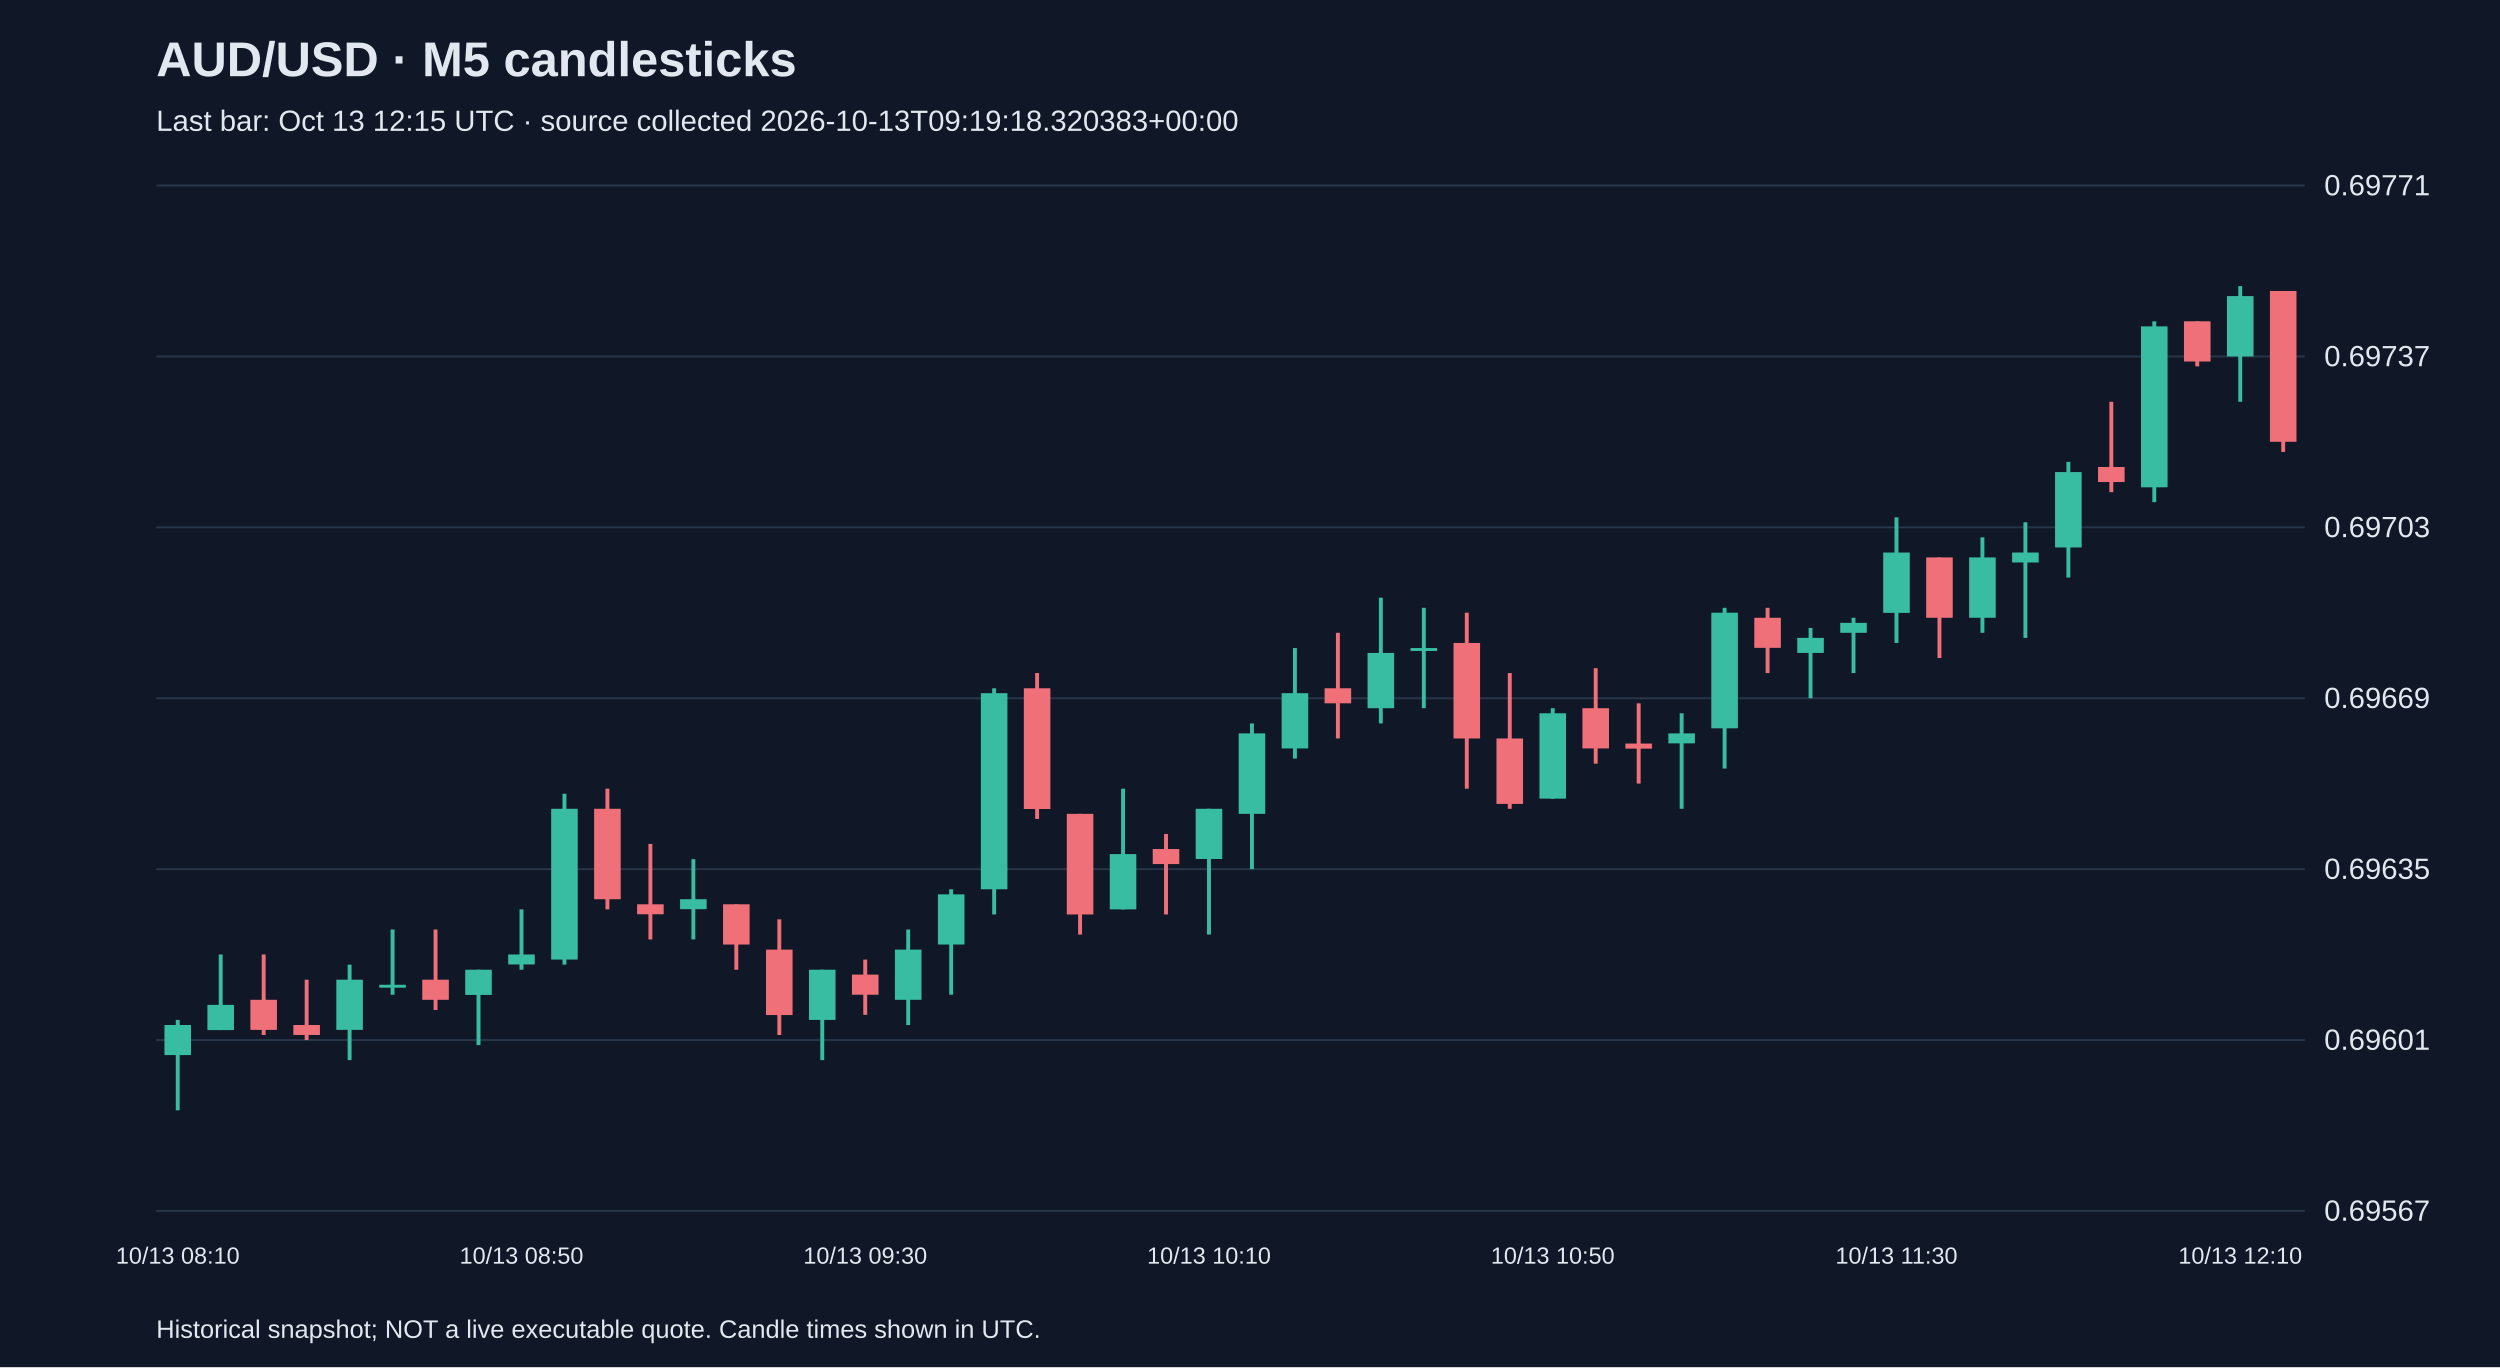
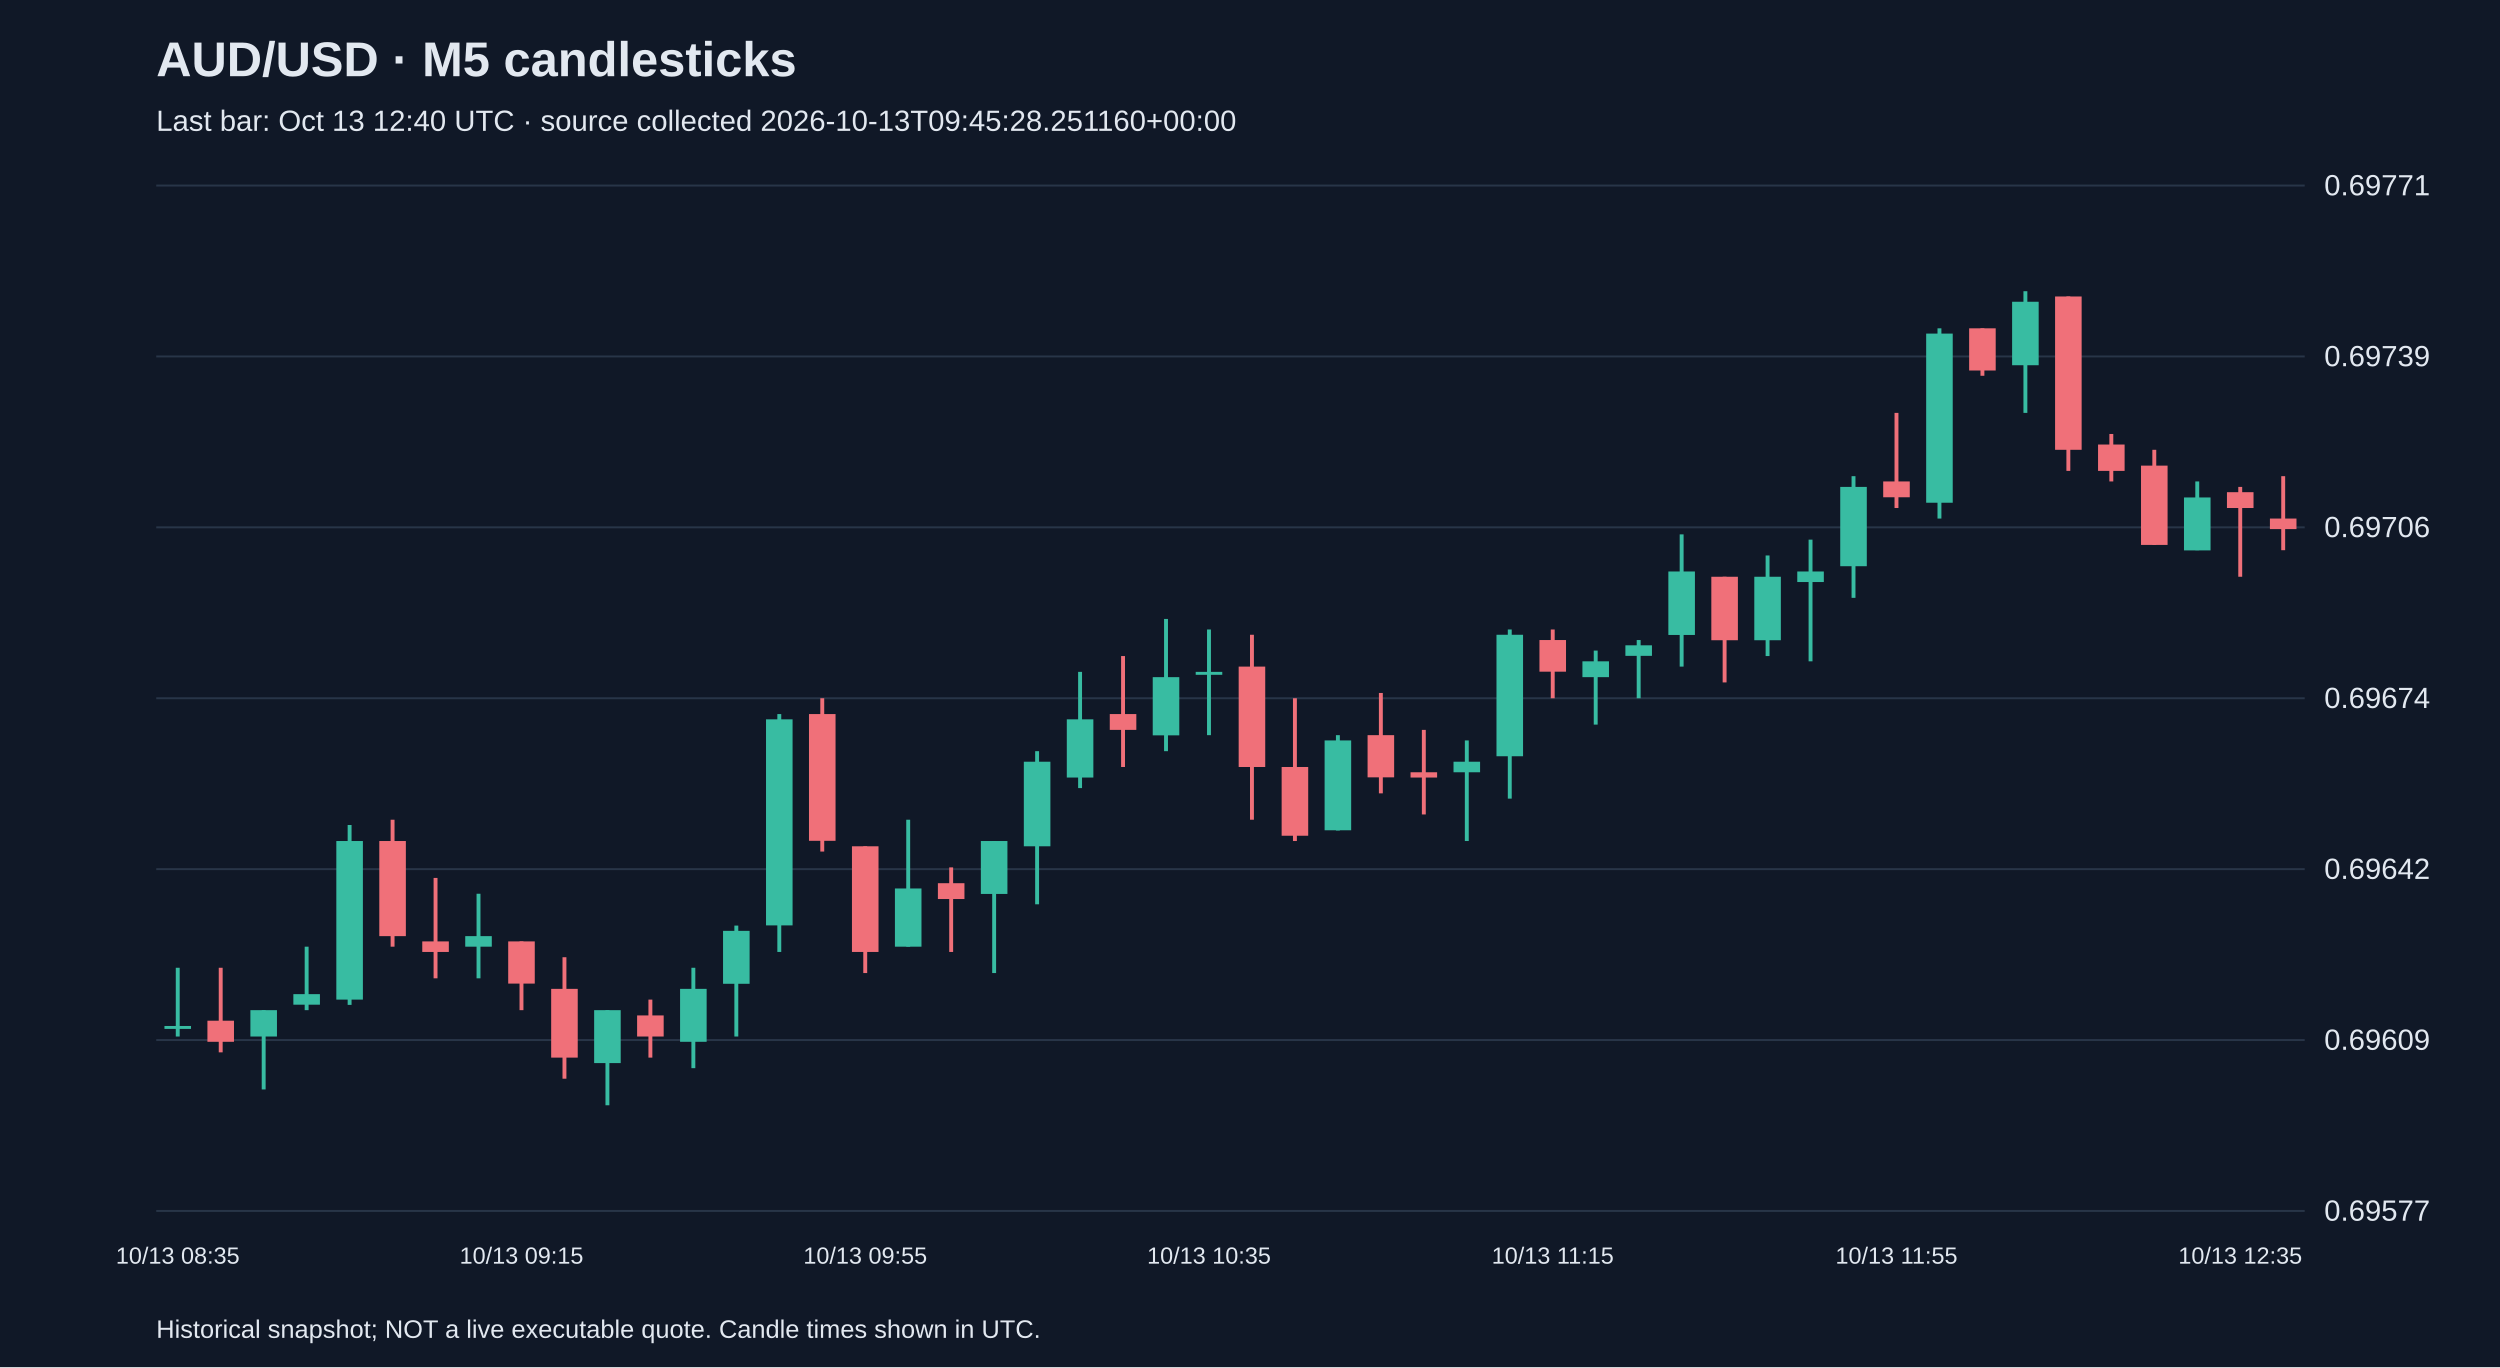
<svg xmlns="http://www.w3.org/2000/svg" viewBox="0 0 1280 700">
  <rect width="100%" height="100%" fill="#101827" />
  <style>text{font-family:Arial,sans-serif;fill:#e2e8f0}</style>
  <text x="80" y="39" font-size="25" font-weight="bold">AUD/USD · M5 candlesticks</text>
-   <text x="80" y="67" font-size="15" fill="#a6b1c5">Last bar: Oct 13 12:15 UTC · source collected 2026-10-13T09:19:18.320383+00:00</text>
+   <text x="80" y="67" font-size="15" fill="#a6b1c5">Last bar: Oct 13 12:40 UTC · source collected 2026-10-13T09:45:28.251160+00:00</text>
  <line x1="80" y1="620.0" x2="1180" y2="620.0" stroke="#283548" />
-   <text x="1190" y="625.0" font-size="15">0.69567</text>
+   <text x="1190" y="625.0" font-size="15">0.69577</text>
  <line x1="80" y1="532.5" x2="1180" y2="532.5" stroke="#283548" />
-   <text x="1190" y="537.5" font-size="15">0.69601</text>
+   <text x="1190" y="537.5" font-size="15">0.69609</text>
  <line x1="80" y1="445.0" x2="1180" y2="445.0" stroke="#283548" />
-   <text x="1190" y="450.0" font-size="15">0.69635</text>
+   <text x="1190" y="450.0" font-size="15">0.69642</text>
  <line x1="80" y1="357.5" x2="1180" y2="357.5" stroke="#283548" />
-   <text x="1190" y="362.5" font-size="15">0.69669</text>
+   <text x="1190" y="362.5" font-size="15">0.69674</text>
  <line x1="80" y1="270.0" x2="1180" y2="270.0" stroke="#283548" />
-   <text x="1190" y="275.0" font-size="15">0.69703</text>
+   <text x="1190" y="275.0" font-size="15">0.69706</text>
  <line x1="80" y1="182.5" x2="1180" y2="182.5" stroke="#283548" />
-   <text x="1190" y="187.5" font-size="15">0.69737</text>
+   <text x="1190" y="187.5" font-size="15">0.69739</text>
  <line x1="80" y1="95.0" x2="1180" y2="95.0" stroke="#283548" />
  <text x="1190" y="100.0" font-size="15">0.69771</text>
-   <line x1="91.0" y1="522.2" x2="91.0" y2="568.5" stroke="#38bca2" stroke-width="2" />
-   <rect x="84.2" y="524.8" width="13.6" height="15.4" fill="#38bca2" />
-   <text x="91.0" y="647" text-anchor="middle" font-size="12">10/13 08:10</text>
-   <line x1="113.0" y1="488.7" x2="113.0" y2="527.4" stroke="#38bca2" stroke-width="2" />
-   <rect x="106.2" y="514.5" width="13.6" height="12.9" fill="#38bca2" />
-   <line x1="135.0" y1="488.7" x2="135.0" y2="529.9" stroke="#f07079" stroke-width="2" />
-   <rect x="128.2" y="511.9" width="13.6" height="15.4" fill="#f07079" />
-   <line x1="157.0" y1="501.6" x2="157.0" y2="532.5" stroke="#f07079" stroke-width="2" />
-   <rect x="150.2" y="524.8" width="13.6" height="5.1" fill="#f07079" />
-   <line x1="179.0" y1="493.9" x2="179.0" y2="542.8" stroke="#38bca2" stroke-width="2" />
-   <rect x="172.2" y="501.6" width="13.6" height="25.7" fill="#38bca2" />
-   <line x1="201.0" y1="475.9" x2="201.0" y2="509.3" stroke="#38bca2" stroke-width="2" />
-   <rect x="194.2" y="504.2" width="13.6" height="1.5" fill="#38bca2" />
-   <line x1="223.0" y1="475.9" x2="223.0" y2="517.1" stroke="#f07079" stroke-width="2" />
-   <rect x="216.2" y="501.6" width="13.6" height="10.3" fill="#f07079" />
-   <line x1="245.0" y1="496.5" x2="245.0" y2="535.1" stroke="#38bca2" stroke-width="2" />
-   <rect x="238.2" y="496.5" width="13.6" height="12.9" fill="#38bca2" />
-   <line x1="267.0" y1="465.6" x2="267.0" y2="496.5" stroke="#38bca2" stroke-width="2" />
-   <rect x="260.2" y="488.7" width="13.6" height="5.1" fill="#38bca2" />
-   <text x="267.0" y="647" text-anchor="middle" font-size="12">10/13 08:50</text>
-   <line x1="289.0" y1="406.4" x2="289.0" y2="493.9" stroke="#38bca2" stroke-width="2" />
-   <rect x="282.2" y="414.1" width="13.6" height="77.2" fill="#38bca2" />
-   <line x1="311.0" y1="403.8" x2="311.0" y2="465.6" stroke="#f07079" stroke-width="2" />
-   <rect x="304.2" y="414.1" width="13.6" height="46.3" fill="#f07079" />
-   <line x1="333.0" y1="432.1" x2="333.0" y2="481.0" stroke="#f07079" stroke-width="2" />
-   <rect x="326.2" y="463.0" width="13.6" height="5.1" fill="#f07079" />
-   <line x1="355.0" y1="439.9" x2="355.0" y2="481.0" stroke="#38bca2" stroke-width="2" />
-   <rect x="348.2" y="460.4" width="13.6" height="5.1" fill="#38bca2" />
-   <line x1="377.0" y1="463.0" x2="377.0" y2="496.5" stroke="#f07079" stroke-width="2" />
-   <rect x="370.2" y="463.0" width="13.6" height="20.6" fill="#f07079" />
-   <line x1="399.0" y1="470.7" x2="399.0" y2="529.9" stroke="#f07079" stroke-width="2" />
-   <rect x="392.2" y="486.2" width="13.6" height="33.5" fill="#f07079" />
-   <line x1="421.0" y1="496.5" x2="421.0" y2="542.8" stroke="#38bca2" stroke-width="2" />
-   <rect x="414.2" y="496.5" width="13.6" height="25.7" fill="#38bca2" />
-   <line x1="443.0" y1="491.3" x2="443.0" y2="519.6" stroke="#f07079" stroke-width="2" />
-   <rect x="436.2" y="499.0" width="13.6" height="10.3" fill="#f07079" />
-   <text x="443.0" y="647" text-anchor="middle" font-size="12">10/13 09:30</text>
-   <line x1="465.0" y1="475.9" x2="465.0" y2="524.8" stroke="#38bca2" stroke-width="2" />
-   <rect x="458.2" y="486.2" width="13.6" height="25.7" fill="#38bca2" />
-   <line x1="487.0" y1="455.3" x2="487.0" y2="509.3" stroke="#38bca2" stroke-width="2" />
-   <rect x="480.2" y="457.9" width="13.6" height="25.7" fill="#38bca2" />
-   <line x1="509.0" y1="352.4" x2="509.0" y2="468.2" stroke="#38bca2" stroke-width="2" />
-   <rect x="502.2" y="354.9" width="13.6" height="100.4" fill="#38bca2" />
-   <line x1="531.0" y1="344.6" x2="531.0" y2="419.3" stroke="#f07079" stroke-width="2" />
-   <rect x="524.2" y="352.4" width="13.6" height="61.8" fill="#f07079" />
-   <line x1="553.0" y1="416.7" x2="553.0" y2="478.5" stroke="#f07079" stroke-width="2" />
-   <rect x="546.2" y="416.7" width="13.6" height="51.5" fill="#f07079" />
-   <line x1="575.0" y1="403.8" x2="575.0" y2="465.6" stroke="#38bca2" stroke-width="2" />
-   <rect x="568.2" y="437.3" width="13.6" height="28.3" fill="#38bca2" />
-   <line x1="597.0" y1="427.0" x2="597.0" y2="468.2" stroke="#f07079" stroke-width="2" />
-   <rect x="590.2" y="434.7" width="13.6" height="7.7" fill="#f07079" />
-   <line x1="619.0" y1="414.1" x2="619.0" y2="478.5" stroke="#38bca2" stroke-width="2" />
-   <rect x="612.2" y="414.1" width="13.6" height="25.7" fill="#38bca2" />
-   <text x="619.0" y="647" text-anchor="middle" font-size="12">10/13 10:10</text>
-   <line x1="641.0" y1="370.4" x2="641.0" y2="445.0" stroke="#38bca2" stroke-width="2" />
-   <rect x="634.2" y="375.5" width="13.6" height="41.2" fill="#38bca2" />
-   <line x1="663.0" y1="331.8" x2="663.0" y2="388.4" stroke="#38bca2" stroke-width="2" />
-   <rect x="656.2" y="354.9" width="13.6" height="28.3" fill="#38bca2" />
-   <line x1="685.0" y1="324.0" x2="685.0" y2="378.1" stroke="#f07079" stroke-width="2" />
-   <rect x="678.2" y="352.4" width="13.6" height="7.7" fill="#f07079" />
-   <line x1="707.0" y1="306.0" x2="707.0" y2="370.4" stroke="#38bca2" stroke-width="2" />
-   <rect x="700.2" y="334.3" width="13.6" height="28.3" fill="#38bca2" />
-   <line x1="729.0" y1="311.2" x2="729.0" y2="362.6" stroke="#38bca2" stroke-width="2" />
-   <rect x="722.2" y="331.8" width="13.6" height="1.5" fill="#38bca2" />
-   <line x1="751.0" y1="313.7" x2="751.0" y2="403.8" stroke="#f07079" stroke-width="2" />
-   <rect x="744.2" y="329.2" width="13.6" height="48.9" fill="#f07079" />
-   <line x1="773.0" y1="344.6" x2="773.0" y2="414.1" stroke="#f07079" stroke-width="2" />
-   <rect x="766.2" y="378.1" width="13.6" height="33.5" fill="#f07079" />
-   <line x1="795.0" y1="362.6" x2="795.0" y2="409.0" stroke="#38bca2" stroke-width="2" />
-   <rect x="788.2" y="365.2" width="13.6" height="43.7" fill="#38bca2" />
-   <text x="795.0" y="647" text-anchor="middle" font-size="12">10/13 10:50</text>
-   <line x1="817.0" y1="342.1" x2="817.0" y2="391.0" stroke="#f07079" stroke-width="2" />
-   <rect x="810.2" y="362.6" width="13.6" height="20.6" fill="#f07079" />
-   <line x1="839.0" y1="360.1" x2="839.0" y2="401.2" stroke="#f07079" stroke-width="2" />
-   <rect x="832.2" y="380.7" width="13.6" height="2.6" fill="#f07079" />
-   <line x1="861.0" y1="365.2" x2="861.0" y2="414.1" stroke="#38bca2" stroke-width="2" />
-   <rect x="854.2" y="375.5" width="13.6" height="5.1" fill="#38bca2" />
-   <line x1="883.0" y1="311.2" x2="883.0" y2="393.5" stroke="#38bca2" stroke-width="2" />
-   <rect x="876.2" y="313.7" width="13.6" height="59.2" fill="#38bca2" />
-   <line x1="905.0" y1="311.2" x2="905.0" y2="344.6" stroke="#f07079" stroke-width="2" />
-   <rect x="898.2" y="316.3" width="13.6" height="15.4" fill="#f07079" />
-   <line x1="927.0" y1="321.5" x2="927.0" y2="357.5" stroke="#38bca2" stroke-width="2" />
-   <rect x="920.2" y="326.6" width="13.6" height="7.7" fill="#38bca2" />
-   <line x1="949.0" y1="316.3" x2="949.0" y2="344.6" stroke="#38bca2" stroke-width="2" />
-   <rect x="942.2" y="318.9" width="13.6" height="5.1" fill="#38bca2" />
-   <line x1="971.0" y1="264.9" x2="971.0" y2="329.2" stroke="#38bca2" stroke-width="2" />
-   <rect x="964.2" y="282.9" width="13.6" height="30.9" fill="#38bca2" />
-   <text x="971.0" y="647" text-anchor="middle" font-size="12">10/13 11:30</text>
-   <line x1="993.0" y1="285.4" x2="993.0" y2="336.9" stroke="#f07079" stroke-width="2" />
-   <rect x="986.2" y="285.4" width="13.6" height="30.9" fill="#f07079" />
-   <line x1="1015.0" y1="275.1" x2="1015.0" y2="324.0" stroke="#38bca2" stroke-width="2" />
-   <rect x="1008.2" y="285.4" width="13.6" height="30.9" fill="#38bca2" />
-   <line x1="1037.0" y1="267.4" x2="1037.0" y2="326.6" stroke="#38bca2" stroke-width="2" />
-   <rect x="1030.2" y="282.9" width="13.6" height="5.1" fill="#38bca2" />
-   <line x1="1059.0" y1="236.5" x2="1059.0" y2="295.7" stroke="#38bca2" stroke-width="2" />
-   <rect x="1052.2" y="241.7" width="13.6" height="38.6" fill="#38bca2" />
-   <line x1="1081.0" y1="205.7" x2="1081.0" y2="252.0" stroke="#f07079" stroke-width="2" />
-   <rect x="1074.2" y="239.1" width="13.6" height="7.7" fill="#f07079" />
-   <line x1="1103.0" y1="164.5" x2="1103.0" y2="257.1" stroke="#38bca2" stroke-width="2" />
-   <rect x="1096.2" y="167.1" width="13.6" height="82.4" fill="#38bca2" />
-   <line x1="1125.0" y1="164.5" x2="1125.0" y2="187.6" stroke="#f07079" stroke-width="2" />
-   <rect x="1118.2" y="164.5" width="13.6" height="20.6" fill="#f07079" />
-   <line x1="1147.0" y1="146.5" x2="1147.0" y2="205.7" stroke="#38bca2" stroke-width="2" />
-   <rect x="1140.2" y="151.6" width="13.6" height="30.9" fill="#38bca2" />
-   <text x="1147.0" y="647" text-anchor="middle" font-size="12">10/13 12:10</text>
-   <line x1="1169.0" y1="149.0" x2="1169.0" y2="231.4" stroke="#f07079" stroke-width="2" />
-   <rect x="1162.2" y="149.0" width="13.6" height="77.2" fill="#f07079" />
+   <line x1="91.0" y1="495.5" x2="91.0" y2="530.7" stroke="#38bca2" stroke-width="2" />
+   <rect x="84.2" y="525.3" width="13.6" height="1.5" fill="#38bca2" />
+   <text x="91.0" y="647" text-anchor="middle" font-size="12">10/13 08:35</text>
+   <line x1="113.0" y1="495.5" x2="113.0" y2="538.8" stroke="#f07079" stroke-width="2" />
+   <rect x="106.2" y="522.6" width="13.6" height="10.8" fill="#f07079" />
+   <line x1="135.0" y1="517.2" x2="135.0" y2="557.8" stroke="#38bca2" stroke-width="2" />
+   <rect x="128.2" y="517.2" width="13.6" height="13.5" fill="#38bca2" />
+   <line x1="157.0" y1="484.7" x2="157.0" y2="517.2" stroke="#38bca2" stroke-width="2" />
+   <rect x="150.2" y="509.0" width="13.6" height="5.4" fill="#38bca2" />
+   <line x1="179.0" y1="422.4" x2="179.0" y2="514.5" stroke="#38bca2" stroke-width="2" />
+   <rect x="172.2" y="430.6" width="13.6" height="81.2" fill="#38bca2" />
+   <line x1="201.0" y1="419.7" x2="201.0" y2="484.7" stroke="#f07079" stroke-width="2" />
+   <rect x="194.2" y="430.6" width="13.6" height="48.7" fill="#f07079" />
+   <line x1="223.0" y1="449.5" x2="223.0" y2="500.9" stroke="#f07079" stroke-width="2" />
+   <rect x="216.2" y="482.0" width="13.6" height="5.4" fill="#f07079" />
+   <line x1="245.0" y1="457.6" x2="245.0" y2="500.9" stroke="#38bca2" stroke-width="2" />
+   <rect x="238.2" y="479.3" width="13.6" height="5.4" fill="#38bca2" />
+   <line x1="267.0" y1="482.0" x2="267.0" y2="517.2" stroke="#f07079" stroke-width="2" />
+   <rect x="260.2" y="482.0" width="13.6" height="21.6" fill="#f07079" />
+   <text x="267.0" y="647" text-anchor="middle" font-size="12">10/13 09:15</text>
+   <line x1="289.0" y1="490.1" x2="289.0" y2="552.3" stroke="#f07079" stroke-width="2" />
+   <rect x="282.2" y="506.3" width="13.6" height="35.2" fill="#f07079" />
+   <line x1="311.0" y1="517.2" x2="311.0" y2="565.9" stroke="#38bca2" stroke-width="2" />
+   <rect x="304.2" y="517.2" width="13.6" height="27.1" fill="#38bca2" />
+   <line x1="333.0" y1="511.8" x2="333.0" y2="541.5" stroke="#f07079" stroke-width="2" />
+   <rect x="326.2" y="519.9" width="13.6" height="10.8" fill="#f07079" />
+   <line x1="355.0" y1="495.5" x2="355.0" y2="546.9" stroke="#38bca2" stroke-width="2" />
+   <rect x="348.2" y="506.3" width="13.6" height="27.1" fill="#38bca2" />
+   <line x1="377.0" y1="473.9" x2="377.0" y2="530.7" stroke="#38bca2" stroke-width="2" />
+   <rect x="370.2" y="476.6" width="13.6" height="27.1" fill="#38bca2" />
+   <line x1="399.0" y1="365.6" x2="399.0" y2="487.4" stroke="#38bca2" stroke-width="2" />
+   <rect x="392.2" y="368.3" width="13.6" height="105.5" fill="#38bca2" />
+   <line x1="421.0" y1="357.5" x2="421.0" y2="436.0" stroke="#f07079" stroke-width="2" />
+   <rect x="414.2" y="365.6" width="13.6" height="64.9" fill="#f07079" />
+   <line x1="443.0" y1="433.3" x2="443.0" y2="498.2" stroke="#f07079" stroke-width="2" />
+   <rect x="436.2" y="433.3" width="13.6" height="54.1" fill="#f07079" />
+   <text x="443.0" y="647" text-anchor="middle" font-size="12">10/13 09:55</text>
+   <line x1="465.0" y1="419.7" x2="465.0" y2="484.7" stroke="#38bca2" stroke-width="2" />
+   <rect x="458.2" y="454.9" width="13.6" height="29.8" fill="#38bca2" />
+   <line x1="487.0" y1="444.1" x2="487.0" y2="487.4" stroke="#f07079" stroke-width="2" />
+   <rect x="480.2" y="452.2" width="13.6" height="8.1" fill="#f07079" />
+   <line x1="509.0" y1="430.6" x2="509.0" y2="498.2" stroke="#38bca2" stroke-width="2" />
+   <rect x="502.2" y="430.6" width="13.6" height="27.1" fill="#38bca2" />
+   <line x1="531.0" y1="384.6" x2="531.0" y2="463.0" stroke="#38bca2" stroke-width="2" />
+   <rect x="524.2" y="390.0" width="13.6" height="43.3" fill="#38bca2" />
+   <line x1="553.0" y1="344.0" x2="553.0" y2="403.5" stroke="#38bca2" stroke-width="2" />
+   <rect x="546.2" y="368.3" width="13.6" height="29.8" fill="#38bca2" />
+   <line x1="575.0" y1="335.9" x2="575.0" y2="392.7" stroke="#f07079" stroke-width="2" />
+   <rect x="568.2" y="365.6" width="13.6" height="8.1" fill="#f07079" />
+   <line x1="597.0" y1="316.9" x2="597.0" y2="384.6" stroke="#38bca2" stroke-width="2" />
+   <rect x="590.2" y="346.7" width="13.6" height="29.8" fill="#38bca2" />
+   <line x1="619.0" y1="322.3" x2="619.0" y2="376.4" stroke="#38bca2" stroke-width="2" />
+   <rect x="612.2" y="344.0" width="13.6" height="1.5" fill="#38bca2" />
+   <text x="619.0" y="647" text-anchor="middle" font-size="12">10/13 10:35</text>
+   <line x1="641.0" y1="325.0" x2="641.0" y2="419.7" stroke="#f07079" stroke-width="2" />
+   <rect x="634.2" y="341.3" width="13.6" height="51.4" fill="#f07079" />
+   <line x1="663.0" y1="357.5" x2="663.0" y2="430.6" stroke="#f07079" stroke-width="2" />
+   <rect x="656.2" y="392.7" width="13.6" height="35.2" fill="#f07079" />
+   <line x1="685.0" y1="376.4" x2="685.0" y2="425.2" stroke="#38bca2" stroke-width="2" />
+   <rect x="678.2" y="379.1" width="13.6" height="46.0" fill="#38bca2" />
+   <line x1="707.0" y1="354.8" x2="707.0" y2="406.2" stroke="#f07079" stroke-width="2" />
+   <rect x="700.2" y="376.4" width="13.6" height="21.6" fill="#f07079" />
+   <line x1="729.0" y1="373.7" x2="729.0" y2="417.0" stroke="#f07079" stroke-width="2" />
+   <rect x="722.2" y="395.4" width="13.6" height="2.7" fill="#f07079" />
+   <line x1="751.0" y1="379.1" x2="751.0" y2="430.6" stroke="#38bca2" stroke-width="2" />
+   <rect x="744.2" y="390.0" width="13.6" height="5.4" fill="#38bca2" />
+   <line x1="773.0" y1="322.3" x2="773.0" y2="408.9" stroke="#38bca2" stroke-width="2" />
+   <rect x="766.2" y="325.0" width="13.6" height="62.2" fill="#38bca2" />
+   <line x1="795.0" y1="322.3" x2="795.0" y2="357.5" stroke="#f07079" stroke-width="2" />
+   <rect x="788.2" y="327.7" width="13.6" height="16.2" fill="#f07079" />
+   <text x="795.0" y="647" text-anchor="middle" font-size="12">10/13 11:15</text>
+   <line x1="817.0" y1="333.1" x2="817.0" y2="371.0" stroke="#38bca2" stroke-width="2" />
+   <rect x="810.2" y="338.6" width="13.6" height="8.1" fill="#38bca2" />
+   <line x1="839.0" y1="327.7" x2="839.0" y2="357.5" stroke="#38bca2" stroke-width="2" />
+   <rect x="832.2" y="330.4" width="13.6" height="5.4" fill="#38bca2" />
+   <line x1="861.0" y1="273.6" x2="861.0" y2="341.3" stroke="#38bca2" stroke-width="2" />
+   <rect x="854.2" y="292.6" width="13.6" height="32.5" fill="#38bca2" />
+   <line x1="883.0" y1="295.3" x2="883.0" y2="349.4" stroke="#f07079" stroke-width="2" />
+   <rect x="876.2" y="295.3" width="13.6" height="32.5" fill="#f07079" />
+   <line x1="905.0" y1="284.4" x2="905.0" y2="335.9" stroke="#38bca2" stroke-width="2" />
+   <rect x="898.2" y="295.3" width="13.6" height="32.5" fill="#38bca2" />
+   <line x1="927.0" y1="276.3" x2="927.0" y2="338.6" stroke="#38bca2" stroke-width="2" />
+   <rect x="920.2" y="292.6" width="13.6" height="5.4" fill="#38bca2" />
+   <line x1="949.0" y1="243.8" x2="949.0" y2="306.1" stroke="#38bca2" stroke-width="2" />
+   <rect x="942.2" y="249.3" width="13.6" height="40.6" fill="#38bca2" />
+   <line x1="971.0" y1="211.4" x2="971.0" y2="260.1" stroke="#f07079" stroke-width="2" />
+   <rect x="964.2" y="246.5" width="13.6" height="8.1" fill="#f07079" />
+   <text x="971.0" y="647" text-anchor="middle" font-size="12">10/13 11:55</text>
+   <line x1="993.0" y1="168.1" x2="993.0" y2="265.5" stroke="#38bca2" stroke-width="2" />
+   <rect x="986.2" y="170.8" width="13.6" height="86.6" fill="#38bca2" />
+   <line x1="1015.0" y1="168.1" x2="1015.0" y2="192.4" stroke="#f07079" stroke-width="2" />
+   <rect x="1008.2" y="168.1" width="13.6" height="21.6" fill="#f07079" />
+   <line x1="1037.0" y1="149.1" x2="1037.0" y2="211.4" stroke="#38bca2" stroke-width="2" />
+   <rect x="1030.2" y="154.5" width="13.6" height="32.5" fill="#38bca2" />
+   <line x1="1059.0" y1="151.8" x2="1059.0" y2="241.1" stroke="#f07079" stroke-width="2" />
+   <rect x="1052.2" y="151.8" width="13.6" height="78.5" fill="#f07079" />
+   <line x1="1081.0" y1="222.2" x2="1081.0" y2="246.5" stroke="#f07079" stroke-width="2" />
+   <rect x="1074.2" y="227.6" width="13.6" height="13.5" fill="#f07079" />
+   <line x1="1103.0" y1="230.3" x2="1103.0" y2="279.0" stroke="#f07079" stroke-width="2" />
+   <rect x="1096.2" y="238.4" width="13.6" height="40.6" fill="#f07079" />
+   <line x1="1125.0" y1="246.5" x2="1125.0" y2="281.7" stroke="#38bca2" stroke-width="2" />
+   <rect x="1118.2" y="254.7" width="13.6" height="27.1" fill="#38bca2" />
+   <line x1="1147.0" y1="249.3" x2="1147.0" y2="295.3" stroke="#f07079" stroke-width="2" />
+   <rect x="1140.2" y="252.0" width="13.6" height="8.1" fill="#f07079" />
+   <text x="1147.0" y="647" text-anchor="middle" font-size="12">10/13 12:35</text>
+   <line x1="1169.0" y1="243.8" x2="1169.0" y2="281.7" stroke="#f07079" stroke-width="2" />
+   <rect x="1162.2" y="265.5" width="13.6" height="5.4" fill="#f07079" />
  <text x="80" y="685" font-size="13">Historical snapshot; NOT a live executable quote. Candle times shown in UTC.</text>
</svg>
